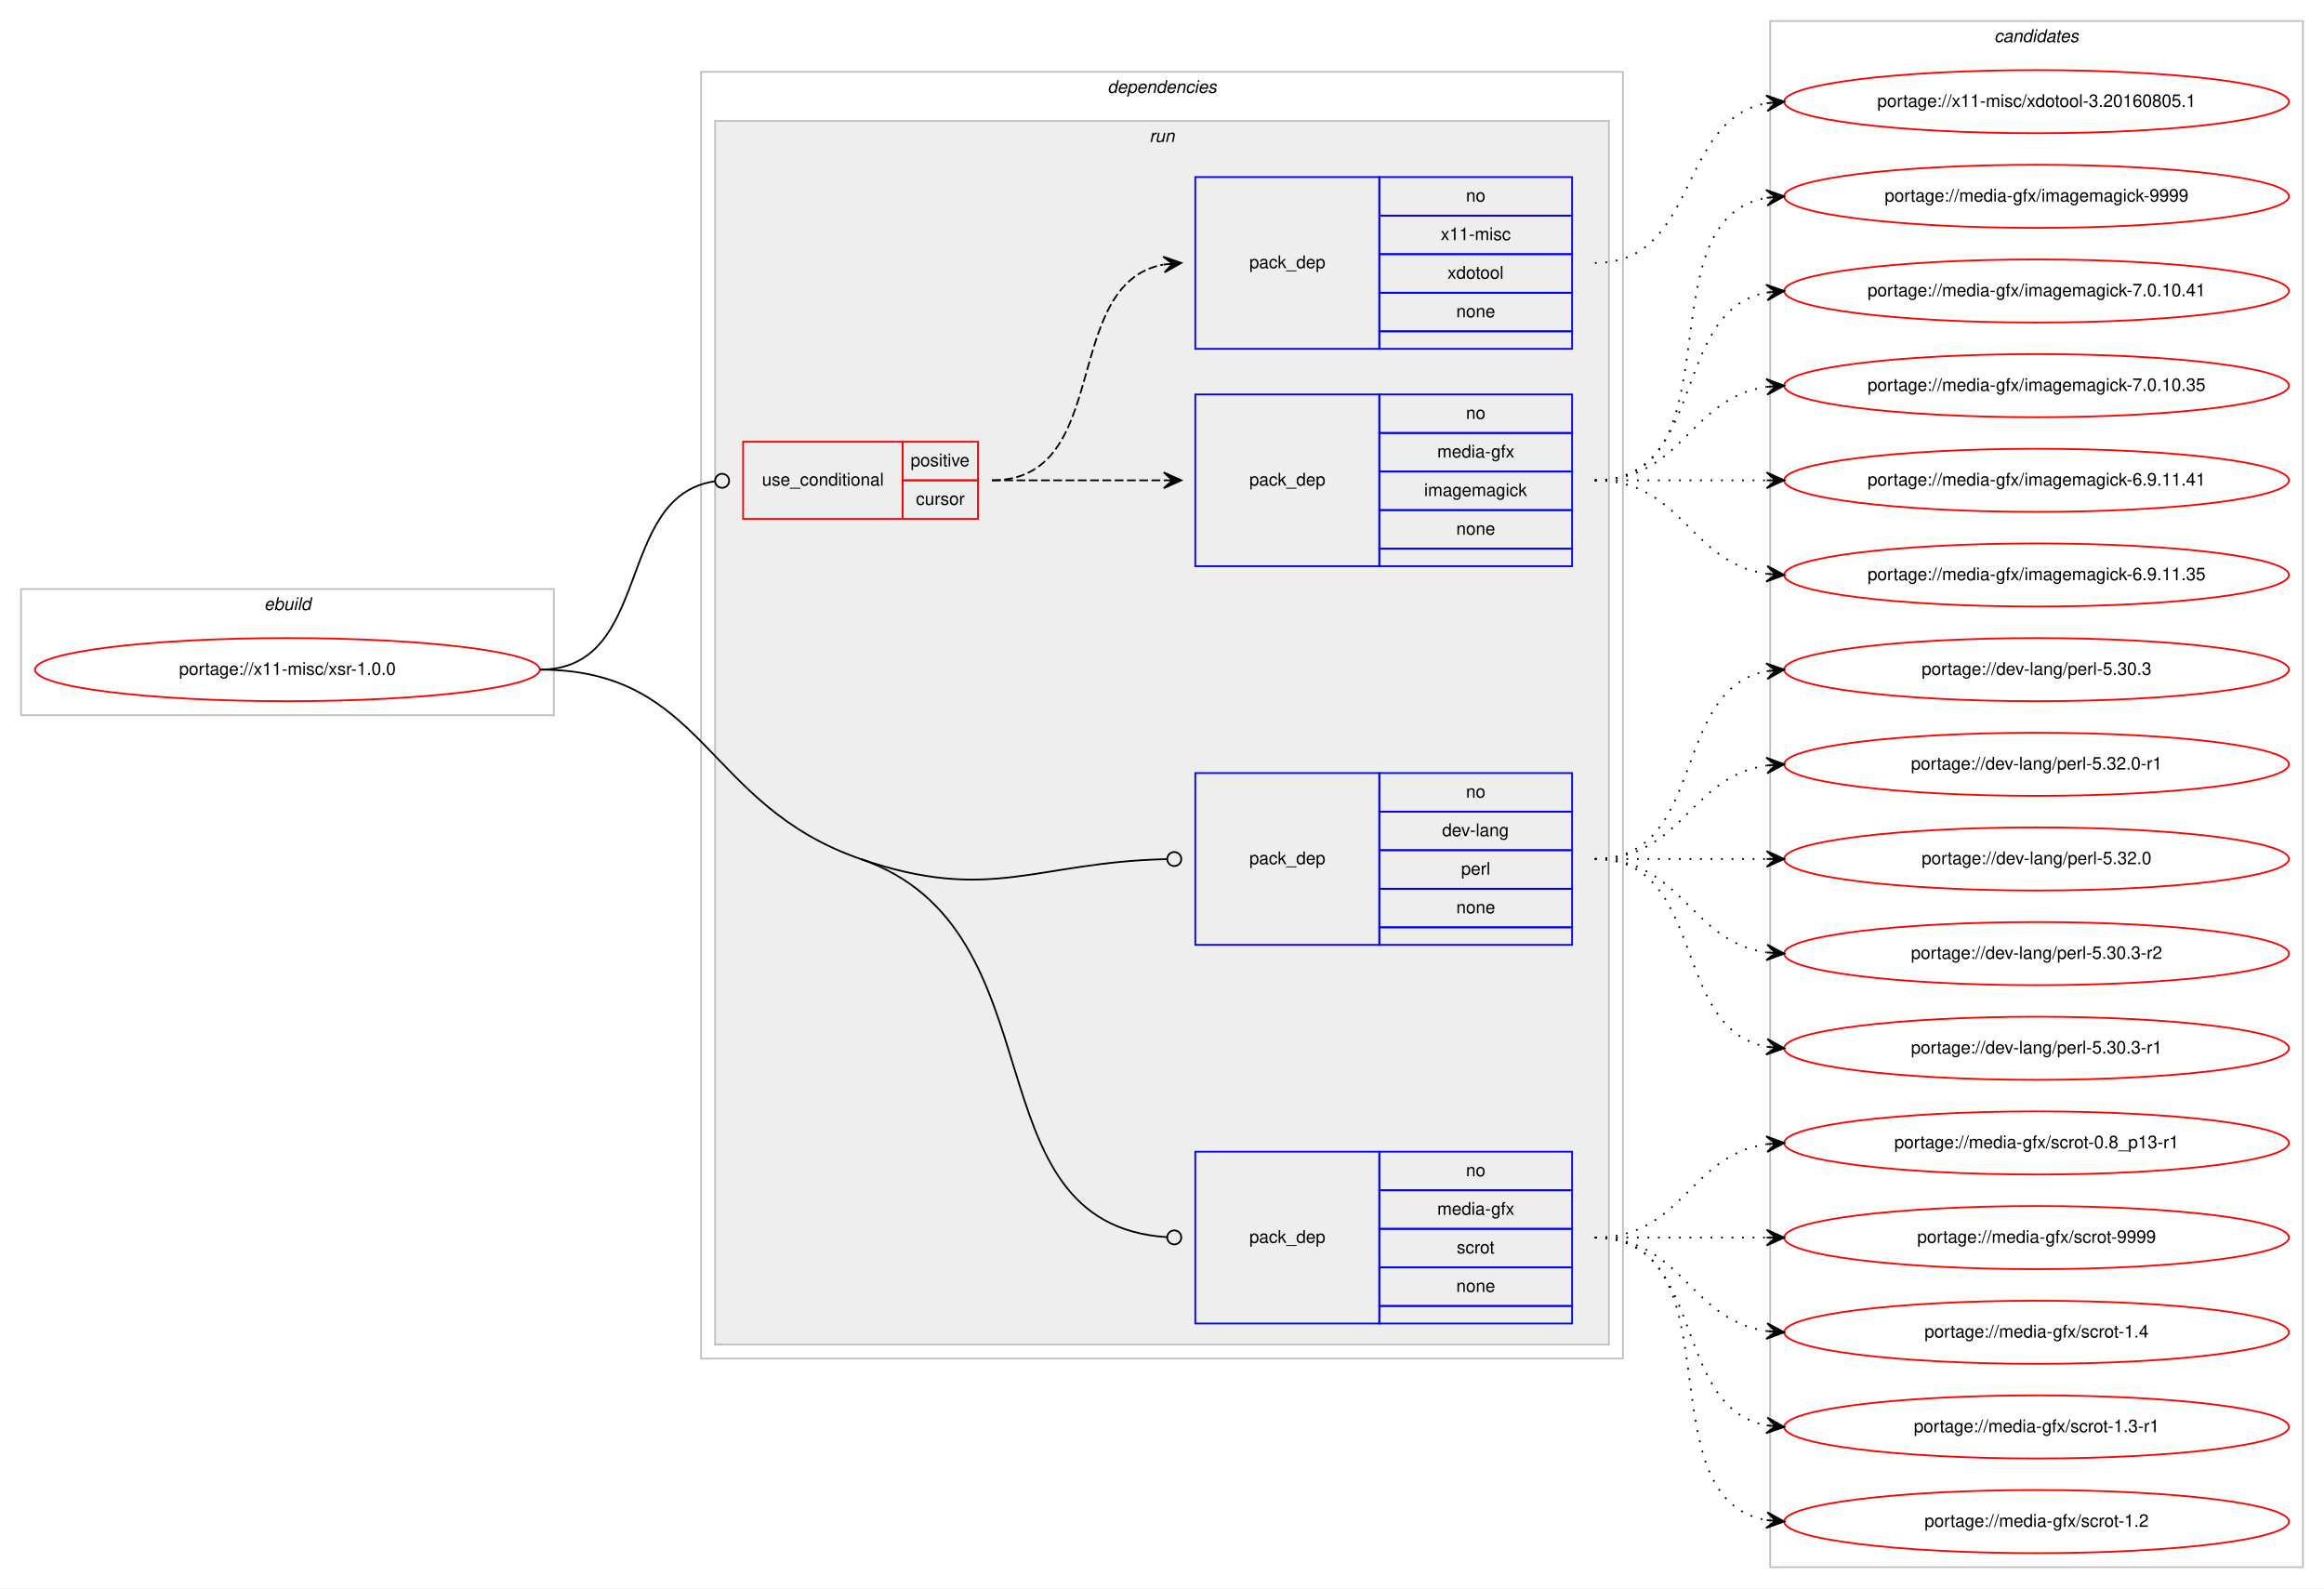
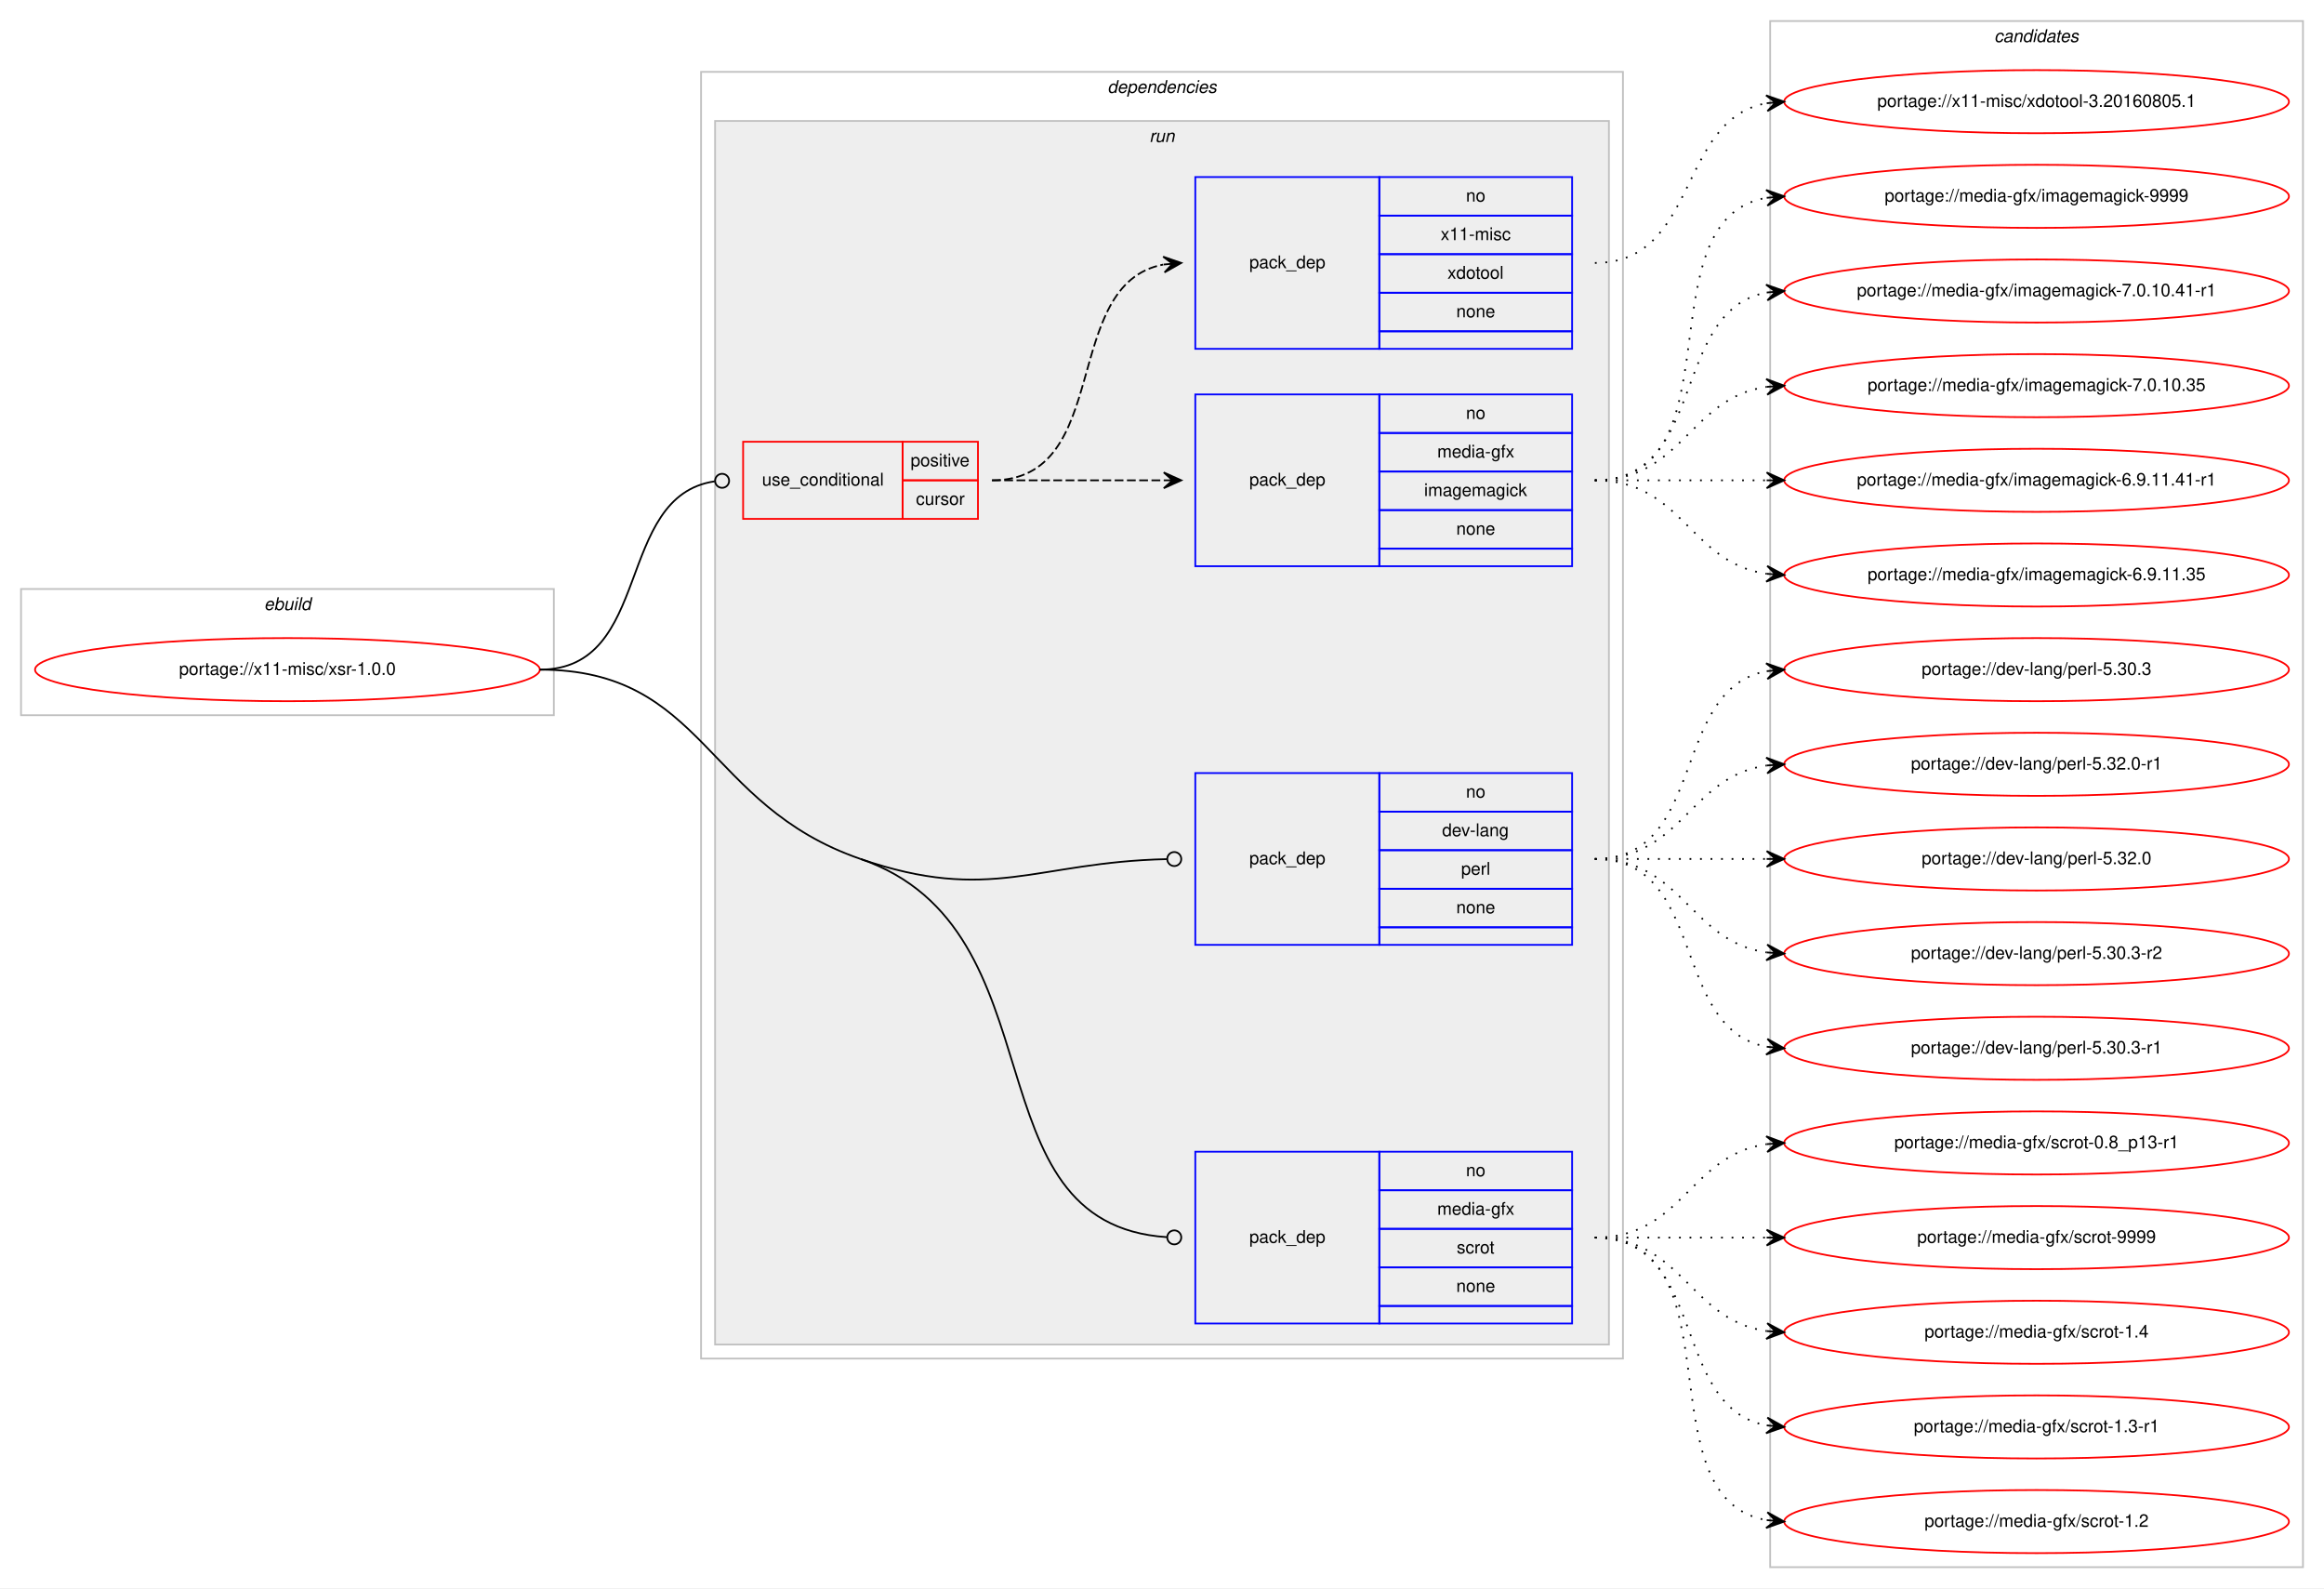
<svg xmlns="http://www.w3.org/2000/svg" xmlns:xlink="http://www.w3.org/1999/xlink" width="1326pt" height="906pt" viewBox="0.00 0.00 1326.00 906.00">
  <g id="graph0" class="graph" transform="scale(1 1) rotate(0) translate(4 902)">
    <polygon fill="#ffffff" stroke="transparent" points="-4,4 -4,-902 1322,-902 1322,4 -4,4" />
    <g id="clust1" class="cluster">
      <polygon fill="none" stroke="#c0c0c0" points="8,-494 8,-566 312,-566 312,-494 8,-494" />
      <text text-anchor="start" x="146.663" y="-554" font-family="Helvetica,sans-Serif" font-style="italic" font-size="10.00" fill="#000000">ebuild</text>
    </g>
    <g id="clust2" class="cluster">
      <polygon fill="none" stroke="#c0c0c0" points="396,-127 396,-861 922,-861 922,-127 396,-127" />
      <text text-anchor="start" x="627.875" y="-849" font-family="Helvetica,sans-Serif" font-style="italic" font-size="10.00" fill="#000000">dependencies</text>
    </g>
    <g id="clust5" class="cluster">
      <polygon fill="#eeeeee" stroke="#c0c0c0" points="404,-135 404,-833 914,-833 914,-135 404,-135" />
      <text text-anchor="start" x="651.777" y="-821" font-family="Helvetica,sans-Serif" font-style="italic" font-size="10.00" fill="#000000">run</text>
    </g>
    <g id="clust11" class="cluster">
      <polygon fill="none" stroke="#c0c0c0" points="1006,-8 1006,-890 1310,-890 1310,-8 1006,-8" />
      <text text-anchor="start" x="1133.824" y="-878" font-family="Helvetica,sans-Serif" font-style="italic" font-size="10.00" fill="#000000">candidates</text>
    </g>
    <g id="node1" class="node">
      <g id="a_node1">
        <a xlink:href="../x11-misc/xsr-1.0.0.svg" xlink:title="portage://x11-misc/xsr-1.0.0">
          <ellipse fill="none" stroke="#ff0000" cx="160" cy="-520" rx="144" ry="18" />
          <text text-anchor="middle" x="160" y="-517" font-family="Helvetica,sans-Serif" font-size="10.00" fill="#000000">portage://x11-misc/xsr-1.0.0</text>
        </a>
      </g>
    </g>
    <g id="node2" class="node">
      <polygon fill="none" stroke="#ff0000" points="420,-606 420,-650 511,-650 511,-606 420,-606" />
      <text text-anchor="start" x="430.767" y="-625" font-family="Helvetica,sans-Serif" font-size="10.00" fill="#000000">use_conditional</text>
      <polygon fill="none" stroke="#ff0000" points="511,-628 511,-650 554,-650 554,-628 511,-628" />
      <text text-anchor="start" x="515.553" y="-636" font-family="Helvetica,sans-Serif" font-size="10.00" fill="#000000">positive</text>
      <polygon fill="none" stroke="#ff0000" points="511,-606 511,-628 554,-628 554,-606 511,-606" />
      <text text-anchor="start" x="518.612" y="-614" font-family="Helvetica,sans-Serif" font-size="10.00" fill="#000000">cursor</text>
    </g>
    <g id="edge3" class="edge">
      <path fill="none" stroke="#000000" d="M304,-520C368.965,-520 346.327,-618.918 403.764,-627.419" />
      <ellipse fill="none" stroke="#000000" cx="408.01" cy="-627.718" rx="4" ry="4" />
    </g>
    <g id="node5" class="node">
      <polygon fill="none" stroke="#0000ff" points="678,-363 678,-461 783,-461 783,-363 678,-363" />
      <text text-anchor="start" x="708.823" y="-409" font-family="Helvetica,sans-Serif" font-size="10.00" fill="#000000">pack_dep</text>
      <polygon fill="none" stroke="#0000ff" points="783,-439 783,-461 893,-461 893,-439 783,-439" />
      <text text-anchor="start" x="832.441" y="-447" font-family="Helvetica,sans-Serif" font-size="10.00" fill="#000000">no</text>
      <polygon fill="none" stroke="#0000ff" points="783,-417 783,-439 893,-439 893,-417 783,-417" />
      <text text-anchor="start" x="818.828" y="-425" font-family="Helvetica,sans-Serif" font-size="10.00" fill="#000000">dev-lang</text>
      <polygon fill="none" stroke="#0000ff" points="783,-395 783,-417 893,-417 893,-395 783,-395" />
      <text text-anchor="start" x="829.667" y="-403" font-family="Helvetica,sans-Serif" font-size="10.00" fill="#000000">perl</text>
      <polygon fill="none" stroke="#0000ff" points="783,-373 783,-395 893,-395 893,-373 783,-373" />
      <text text-anchor="start" x="826.882" y="-381" font-family="Helvetica,sans-Serif" font-size="10.00" fill="#000000">none</text>
      <polygon fill="none" stroke="#0000ff" points="783,-363 783,-373 893,-373 893,-363 783,-363" />
    </g>
    <g id="edge4" class="edge">
      <path fill="none" stroke="#000000" d="M487,-412C561.195,-386.442 586.861,-410.203 661.627,-411.905" />
      <ellipse fill="none" stroke="#000000" cx="666" cy="-411.955" rx="4" ry="4" />
    </g>
    <g id="node6" class="node">
      <polygon fill="none" stroke="#0000ff" points="678,-147 678,-245 783,-245 783,-147 678,-147" />
      <text text-anchor="start" x="708.823" y="-193" font-family="Helvetica,sans-Serif" font-size="10.00" fill="#000000">pack_dep</text>
      <polygon fill="none" stroke="#0000ff" points="783,-223 783,-245 893,-245 893,-223 783,-223" />
      <text text-anchor="start" x="832.441" y="-231" font-family="Helvetica,sans-Serif" font-size="10.00" fill="#000000">no</text>
      <polygon fill="none" stroke="#0000ff" points="783,-201 783,-223 893,-223 893,-201 783,-201" />
      <text text-anchor="start" x="816.054" y="-209" font-family="Helvetica,sans-Serif" font-size="10.00" fill="#000000">media-gfx</text>
      <polygon fill="none" stroke="#0000ff" points="783,-179 783,-201 893,-201 893,-179 783,-179" />
      <text text-anchor="start" x="827.167" y="-187" font-family="Helvetica,sans-Serif" font-size="10.00" fill="#000000">scrot</text>
      <polygon fill="none" stroke="#0000ff" points="783,-157 783,-179 893,-179 893,-157 783,-157" />
      <text text-anchor="start" x="826.882" y="-165" font-family="Helvetica,sans-Serif" font-size="10.00" fill="#000000">none</text>
      <polygon fill="none" stroke="#0000ff" points="783,-147 783,-157 893,-157 893,-147 783,-147" />
    </g>
    <g id="edge5" class="edge">
      <path fill="none" stroke="#000000" d="M487,-412C603.289,-371.941 546.862,-203.795 661.802,-196.261" />
      <ellipse fill="none" stroke="#000000" cx="666.002" cy="-196.127" rx="4" ry="4" />
      <path fill="none" stroke="#000000" d="M304,-520C398.441,-520 397.708,-442.759 487,-412" />
    </g>
    <g id="node3" class="node">
      <polygon fill="none" stroke="#0000ff" points="678,-579 678,-677 783,-677 783,-579 678,-579" />
      <text text-anchor="start" x="708.823" y="-625" font-family="Helvetica,sans-Serif" font-size="10.00" fill="#000000">pack_dep</text>
      <polygon fill="none" stroke="#0000ff" points="783,-655 783,-677 893,-677 893,-655 783,-655" />
      <text text-anchor="start" x="832.441" y="-663" font-family="Helvetica,sans-Serif" font-size="10.00" fill="#000000">no</text>
      <polygon fill="none" stroke="#0000ff" points="783,-633 783,-655 893,-655 893,-633 783,-633" />
      <text text-anchor="start" x="816.054" y="-641" font-family="Helvetica,sans-Serif" font-size="10.00" fill="#000000">media-gfx</text>
      <polygon fill="none" stroke="#0000ff" points="783,-611 783,-633 893,-633 893,-611 783,-611" />
      <text text-anchor="start" x="808.554" y="-619" font-family="Helvetica,sans-Serif" font-size="10.00" fill="#000000">imagemagick</text>
      <polygon fill="none" stroke="#0000ff" points="783,-589 783,-611 893,-611 893,-589 783,-589" />
      <text text-anchor="start" x="826.882" y="-597" font-family="Helvetica,sans-Serif" font-size="10.00" fill="#000000">none</text>
      <polygon fill="none" stroke="#0000ff" points="783,-579 783,-589 893,-589 893,-579 783,-579" />
    </g>
    <g id="edge1" class="edge">
      <path fill="none" stroke="#000000" stroke-dasharray="5,2" d="M562,-628C606.438,-628 620.02,-628 659.878,-628" />
      <polygon fill="#000000" stroke="#000000" points="670,-628 660,-632.5 665,-628 660,-628 660,-628 660,-628 665,-628 660,-623.5 670,-628 670,-628" />
    </g>
    <g id="node4" class="node">
      <polygon fill="none" stroke="#0000ff" points="678,-703 678,-801 783,-801 783,-703 678,-703" />
      <text text-anchor="start" x="708.823" y="-749" font-family="Helvetica,sans-Serif" font-size="10.00" fill="#000000">pack_dep</text>
      <polygon fill="none" stroke="#0000ff" points="783,-779 783,-801 893,-801 893,-779 783,-779" />
      <text text-anchor="start" x="832.441" y="-787" font-family="Helvetica,sans-Serif" font-size="10.00" fill="#000000">no</text>
      <polygon fill="none" stroke="#0000ff" points="783,-757 783,-779 893,-779 893,-757 783,-757" />
      <text text-anchor="start" x="818.003" y="-765" font-family="Helvetica,sans-Serif" font-size="10.00" fill="#000000">x11-misc</text>
      <polygon fill="none" stroke="#0000ff" points="783,-735 783,-757 893,-757 893,-735 783,-735" />
      <text text-anchor="start" x="821.883" y="-743" font-family="Helvetica,sans-Serif" font-size="10.00" fill="#000000">xdotool</text>
      <polygon fill="none" stroke="#0000ff" points="783,-713 783,-735 893,-735 893,-713 783,-713" />
      <text text-anchor="start" x="826.882" y="-721" font-family="Helvetica,sans-Serif" font-size="10.00" fill="#000000">none</text>
      <polygon fill="none" stroke="#0000ff" points="783,-703 783,-713 893,-713 893,-703 783,-703" />
    </g>
    <g id="edge2" class="edge">
      <path fill="none" stroke="#000000" stroke-dasharray="5,2" d="M562,-628C631.372,-628 600.506,-739.726 659.698,-751.073" />
      <polygon fill="#000000" stroke="#000000" points="670,-752 659.637,-755.586 665.02,-751.552 660.04,-751.104 660.04,-751.104 660.04,-751.104 665.02,-751.552 660.443,-746.622 670,-752 670,-752" />
    </g>
    <g id="node7" class="node">
      <g id="a_node7">
        <a xlink:href="../media-gfx/imagemagick-9999.svg" xlink:title="portage://media-gfx/imagemagick-9999">
          <ellipse fill="none" stroke="#ff0000" cx="1158" cy="-790" rx="144" ry="18" />
          <text text-anchor="middle" x="1158" y="-787" font-family="Helvetica,sans-Serif" font-size="10.00" fill="#000000">portage://media-gfx/imagemagick-9999</text>
        </a>
      </g>
    </g>
    <g id="edge6" class="edge">
      <path fill="none" stroke="#000000" stroke-dasharray="1,5" d="M906,-628C988.815,-628 932.779,-776.377 1003.661,-789.128" />
      <polygon fill="#000000" stroke="#000000" points="1014,-790 1003.657,-793.644 1009.018,-789.58 1004.035,-789.16 1004.035,-789.16 1004.035,-789.16 1009.018,-789.58 1004.413,-784.676 1014,-790 1014,-790" />
    </g>
    <g id="node8" class="node">
      <g id="a_node8">
-         <a xlink:href="../media-gfx/imagemagick-7.0.10.41.svg" xlink:title="portage://media-gfx/imagemagick-7.0.10.41">
+         <a xlink:href="../media-gfx/imagemagick-7.0.10.41-r1.svg" xlink:title="portage://media-gfx/imagemagick-7.0.10.41-r1">
          <ellipse fill="none" stroke="#ff0000" cx="1158" cy="-736" rx="144" ry="18" />
-           <text text-anchor="middle" x="1158" y="-733" font-family="Helvetica,sans-Serif" font-size="10.00" fill="#000000">portage://media-gfx/imagemagick-7.0.10.41</text>
+           <text text-anchor="middle" x="1158" y="-733" font-family="Helvetica,sans-Serif" font-size="10.00" fill="#000000">portage://media-gfx/imagemagick-7.0.10.41-r1</text>
        </a>
      </g>
    </g>
    <g id="edge7" class="edge">
      <path fill="none" stroke="#000000" stroke-dasharray="1,5" d="M906,-628C970.303,-628 948.78,-724.91 1004.031,-735.131" />
      <polygon fill="#000000" stroke="#000000" points="1014,-736 1003.647,-739.614 1009.019,-735.566 1004.038,-735.131 1004.038,-735.131 1004.038,-735.131 1009.019,-735.566 1004.429,-730.648 1014,-736 1014,-736" />
    </g>
    <g id="node9" class="node">
      <g id="a_node9">
        <a xlink:href="../media-gfx/imagemagick-7.0.10.35.svg" xlink:title="portage://media-gfx/imagemagick-7.0.10.35">
          <ellipse fill="none" stroke="#ff0000" cx="1158" cy="-682" rx="144" ry="18" />
          <text text-anchor="middle" x="1158" y="-679" font-family="Helvetica,sans-Serif" font-size="10.00" fill="#000000">portage://media-gfx/imagemagick-7.0.10.35</text>
        </a>
      </g>
    </g>
    <g id="edge8" class="edge">
      <path fill="none" stroke="#000000" stroke-dasharray="1,5" d="M906,-628C956.102,-628 960.012,-675.066 1003.979,-681.317" />
      <polygon fill="#000000" stroke="#000000" points="1014,-682 1003.717,-685.81 1009.012,-681.66 1004.023,-681.32 1004.023,-681.32 1004.023,-681.32 1009.012,-681.66 1004.329,-676.831 1014,-682 1014,-682" />
    </g>
    <g id="node10" class="node">
      <g id="a_node10">
-         <a xlink:href="../media-gfx/imagemagick-6.9.11.41.svg" xlink:title="portage://media-gfx/imagemagick-6.9.11.41">
+         <a xlink:href="../media-gfx/imagemagick-6.9.11.41-r1.svg" xlink:title="portage://media-gfx/imagemagick-6.9.11.41-r1">
          <ellipse fill="none" stroke="#ff0000" cx="1158" cy="-628" rx="144" ry="18" />
-           <text text-anchor="middle" x="1158" y="-625" font-family="Helvetica,sans-Serif" font-size="10.00" fill="#000000">portage://media-gfx/imagemagick-6.9.11.41</text>
+           <text text-anchor="middle" x="1158" y="-625" font-family="Helvetica,sans-Serif" font-size="10.00" fill="#000000">portage://media-gfx/imagemagick-6.9.11.41-r1</text>
        </a>
      </g>
    </g>
    <g id="edge9" class="edge">
      <path fill="none" stroke="#000000" stroke-dasharray="1,5" d="M906,-628C950.438,-628 964.02,-628 1003.878,-628" />
      <polygon fill="#000000" stroke="#000000" points="1014,-628 1004,-632.5 1009,-628 1004,-628 1004,-628 1004,-628 1009,-628 1004,-623.5 1014,-628 1014,-628" />
    </g>
    <g id="node11" class="node">
      <g id="a_node11">
        <a xlink:href="../media-gfx/imagemagick-6.9.11.35.svg" xlink:title="portage://media-gfx/imagemagick-6.9.11.35">
          <ellipse fill="none" stroke="#ff0000" cx="1158" cy="-574" rx="144" ry="18" />
          <text text-anchor="middle" x="1158" y="-571" font-family="Helvetica,sans-Serif" font-size="10.00" fill="#000000">portage://media-gfx/imagemagick-6.9.11.35</text>
        </a>
      </g>
    </g>
    <g id="edge10" class="edge">
      <path fill="none" stroke="#000000" stroke-dasharray="1,5" d="M906,-628C956.102,-628 960.012,-580.934 1003.979,-574.683" />
      <polygon fill="#000000" stroke="#000000" points="1014,-574 1004.329,-579.169 1009.012,-574.34 1004.023,-574.68 1004.023,-574.68 1004.023,-574.68 1009.012,-574.34 1003.717,-570.19 1014,-574 1014,-574" />
    </g>
    <g id="node12" class="node">
      <g id="a_node12">
        <a xlink:href="../x11-misc/xdotool-3.20160805.1.svg" xlink:title="portage://x11-misc/xdotool-3.20160805.1">
          <ellipse fill="none" stroke="#ff0000" cx="1158" cy="-844" rx="144" ry="18" />
          <text text-anchor="middle" x="1158" y="-841" font-family="Helvetica,sans-Serif" font-size="10.00" fill="#000000">portage://x11-misc/xdotool-3.20160805.1</text>
        </a>
      </g>
    </g>
    <g id="edge11" class="edge">
      <path fill="none" stroke="#000000" stroke-dasharray="1,5" d="M906,-752C965.36,-752 952.789,-833.535 1003.72,-843.089" />
      <polygon fill="#000000" stroke="#000000" points="1014,-844 1003.642,-847.6 1009.019,-843.559 1004.039,-843.118 1004.039,-843.118 1004.039,-843.118 1009.019,-843.559 1004.436,-838.635 1014,-844 1014,-844" />
    </g>
    <g id="node13" class="node">
      <g id="a_node13">
        <a xlink:href="../dev-lang/perl-5.32.0-r1.svg" xlink:title="portage://dev-lang/perl-5.32.0-r1">
          <ellipse fill="none" stroke="#ff0000" cx="1158" cy="-466" rx="144" ry="18" />
          <text text-anchor="middle" x="1158" y="-463" font-family="Helvetica,sans-Serif" font-size="10.00" fill="#000000">portage://dev-lang/perl-5.32.0-r1</text>
        </a>
      </g>
    </g>
    <g id="edge12" class="edge">
      <path fill="none" stroke="#000000" stroke-dasharray="1,5" d="M906,-412C956.102,-412 960.012,-459.066 1003.979,-465.317" />
      <polygon fill="#000000" stroke="#000000" points="1014,-466 1003.717,-469.81 1009.012,-465.66 1004.023,-465.32 1004.023,-465.32 1004.023,-465.32 1009.012,-465.66 1004.329,-460.831 1014,-466 1014,-466" />
    </g>
    <g id="node14" class="node">
      <g id="a_node14">
        <a xlink:href="../dev-lang/perl-5.32.0.svg" xlink:title="portage://dev-lang/perl-5.32.0">
          <ellipse fill="none" stroke="#ff0000" cx="1158" cy="-412" rx="144" ry="18" />
          <text text-anchor="middle" x="1158" y="-409" font-family="Helvetica,sans-Serif" font-size="10.00" fill="#000000">portage://dev-lang/perl-5.32.0</text>
        </a>
      </g>
    </g>
    <g id="edge13" class="edge">
      <path fill="none" stroke="#000000" stroke-dasharray="1,5" d="M906,-412C950.438,-412 964.02,-412 1003.878,-412" />
      <polygon fill="#000000" stroke="#000000" points="1014,-412 1004,-416.5 1009,-412 1004,-412 1004,-412 1004,-412 1009,-412 1004,-407.5 1014,-412 1014,-412" />
    </g>
    <g id="node15" class="node">
      <g id="a_node15">
        <a xlink:href="../dev-lang/perl-5.30.3-r2.svg" xlink:title="portage://dev-lang/perl-5.30.3-r2">
          <ellipse fill="none" stroke="#ff0000" cx="1158" cy="-358" rx="144" ry="18" />
          <text text-anchor="middle" x="1158" y="-355" font-family="Helvetica,sans-Serif" font-size="10.00" fill="#000000">portage://dev-lang/perl-5.30.3-r2</text>
        </a>
      </g>
    </g>
    <g id="edge14" class="edge">
      <path fill="none" stroke="#000000" stroke-dasharray="1,5" d="M906,-412C956.102,-412 960.012,-364.934 1003.979,-358.683" />
      <polygon fill="#000000" stroke="#000000" points="1014,-358 1004.329,-363.169 1009.012,-358.34 1004.023,-358.68 1004.023,-358.68 1004.023,-358.68 1009.012,-358.34 1003.717,-354.19 1014,-358 1014,-358" />
    </g>
    <g id="node16" class="node">
      <g id="a_node16">
        <a xlink:href="../dev-lang/perl-5.30.3-r1.svg" xlink:title="portage://dev-lang/perl-5.30.3-r1">
          <ellipse fill="none" stroke="#ff0000" cx="1158" cy="-304" rx="144" ry="18" />
          <text text-anchor="middle" x="1158" y="-301" font-family="Helvetica,sans-Serif" font-size="10.00" fill="#000000">portage://dev-lang/perl-5.30.3-r1</text>
        </a>
      </g>
    </g>
    <g id="edge15" class="edge">
      <path fill="none" stroke="#000000" stroke-dasharray="1,5" d="M906,-412C970.303,-412 948.78,-315.09 1004.031,-304.869" />
      <polygon fill="#000000" stroke="#000000" points="1014,-304 1004.429,-309.352 1009.019,-304.434 1004.038,-304.869 1004.038,-304.869 1004.038,-304.869 1009.019,-304.434 1003.647,-300.386 1014,-304 1014,-304" />
    </g>
    <g id="node17" class="node">
      <g id="a_node17">
        <a xlink:href="../dev-lang/perl-5.30.3.svg" xlink:title="portage://dev-lang/perl-5.30.3">
          <ellipse fill="none" stroke="#ff0000" cx="1158" cy="-520" rx="144" ry="18" />
          <text text-anchor="middle" x="1158" y="-517" font-family="Helvetica,sans-Serif" font-size="10.00" fill="#000000">portage://dev-lang/perl-5.30.3</text>
        </a>
      </g>
    </g>
    <g id="edge16" class="edge">
      <path fill="none" stroke="#000000" stroke-dasharray="1,5" d="M906,-412C970.303,-412 948.78,-508.91 1004.031,-519.131" />
      <polygon fill="#000000" stroke="#000000" points="1014,-520 1003.647,-523.614 1009.019,-519.566 1004.038,-519.131 1004.038,-519.131 1004.038,-519.131 1009.019,-519.566 1004.429,-514.648 1014,-520 1014,-520" />
    </g>
    <g id="node18" class="node">
      <g id="a_node18">
        <a xlink:href="../media-gfx/scrot-9999.svg" xlink:title="portage://media-gfx/scrot-9999">
          <ellipse fill="none" stroke="#ff0000" cx="1158" cy="-196" rx="144" ry="18" />
          <text text-anchor="middle" x="1158" y="-193" font-family="Helvetica,sans-Serif" font-size="10.00" fill="#000000">portage://media-gfx/scrot-9999</text>
        </a>
      </g>
    </g>
    <g id="edge17" class="edge">
      <path fill="none" stroke="#000000" stroke-dasharray="1,5" d="M906,-196C950.438,-196 964.02,-196 1003.878,-196" />
      <polygon fill="#000000" stroke="#000000" points="1014,-196 1004,-200.5 1009,-196 1004,-196 1004,-196 1004,-196 1009,-196 1004,-191.5 1014,-196 1014,-196" />
    </g>
    <g id="node19" class="node">
      <g id="a_node19">
        <a xlink:href="../media-gfx/scrot-1.4.svg" xlink:title="portage://media-gfx/scrot-1.4">
          <ellipse fill="none" stroke="#ff0000" cx="1158" cy="-142" rx="144" ry="18" />
          <text text-anchor="middle" x="1158" y="-139" font-family="Helvetica,sans-Serif" font-size="10.00" fill="#000000">portage://media-gfx/scrot-1.4</text>
        </a>
      </g>
    </g>
    <g id="edge18" class="edge">
      <path fill="none" stroke="#000000" stroke-dasharray="1,5" d="M906,-196C956.102,-196 960.012,-148.934 1003.979,-142.683" />
      <polygon fill="#000000" stroke="#000000" points="1014,-142 1004.329,-147.169 1009.012,-142.34 1004.023,-142.68 1004.023,-142.68 1004.023,-142.68 1009.012,-142.34 1003.717,-138.19 1014,-142 1014,-142" />
    </g>
    <g id="node20" class="node">
      <g id="a_node20">
        <a xlink:href="../media-gfx/scrot-1.3-r1.svg" xlink:title="portage://media-gfx/scrot-1.3-r1">
          <ellipse fill="none" stroke="#ff0000" cx="1158" cy="-88" rx="144" ry="18" />
          <text text-anchor="middle" x="1158" y="-85" font-family="Helvetica,sans-Serif" font-size="10.00" fill="#000000">portage://media-gfx/scrot-1.3-r1</text>
        </a>
      </g>
    </g>
    <g id="edge19" class="edge">
      <path fill="none" stroke="#000000" stroke-dasharray="1,5" d="M906,-196C970.303,-196 948.78,-99.09 1004.031,-88.869" />
      <polygon fill="#000000" stroke="#000000" points="1014,-88 1004.429,-93.352 1009.019,-88.434 1004.038,-88.869 1004.038,-88.869 1004.038,-88.869 1009.019,-88.434 1003.647,-84.386 1014,-88 1014,-88" />
    </g>
    <g id="node21" class="node">
      <g id="a_node21">
        <a xlink:href="../media-gfx/scrot-1.2.svg" xlink:title="portage://media-gfx/scrot-1.2">
          <ellipse fill="none" stroke="#ff0000" cx="1158" cy="-34" rx="144" ry="18" />
          <text text-anchor="middle" x="1158" y="-31" font-family="Helvetica,sans-Serif" font-size="10.00" fill="#000000">portage://media-gfx/scrot-1.2</text>
        </a>
      </g>
    </g>
    <g id="edge20" class="edge">
      <path fill="none" stroke="#000000" stroke-dasharray="1,5" d="M906,-196C988.815,-196 932.779,-47.623 1003.661,-34.872" />
      <polygon fill="#000000" stroke="#000000" points="1014,-34 1004.413,-39.324 1009.018,-34.42 1004.035,-34.84 1004.035,-34.84 1004.035,-34.84 1009.018,-34.42 1003.657,-30.356 1014,-34 1014,-34" />
    </g>
    <g id="node22" class="node">
      <g id="a_node22">
        <a xlink:href="../media-gfx/scrot-0.8_p13-r1.svg" xlink:title="portage://media-gfx/scrot-0.8_p13-r1">
          <ellipse fill="none" stroke="#ff0000" cx="1158" cy="-250" rx="144" ry="18" />
          <text text-anchor="middle" x="1158" y="-247" font-family="Helvetica,sans-Serif" font-size="10.00" fill="#000000">portage://media-gfx/scrot-0.8_p13-r1</text>
        </a>
      </g>
    </g>
    <g id="edge21" class="edge">
      <path fill="none" stroke="#000000" stroke-dasharray="1,5" d="M906,-196C956.102,-196 960.012,-243.066 1003.979,-249.317" />
      <polygon fill="#000000" stroke="#000000" points="1014,-250 1003.717,-253.81 1009.012,-249.66 1004.023,-249.32 1004.023,-249.32 1004.023,-249.32 1009.012,-249.66 1004.329,-244.831 1014,-250 1014,-250" />
    </g>
  </g>
</svg>
